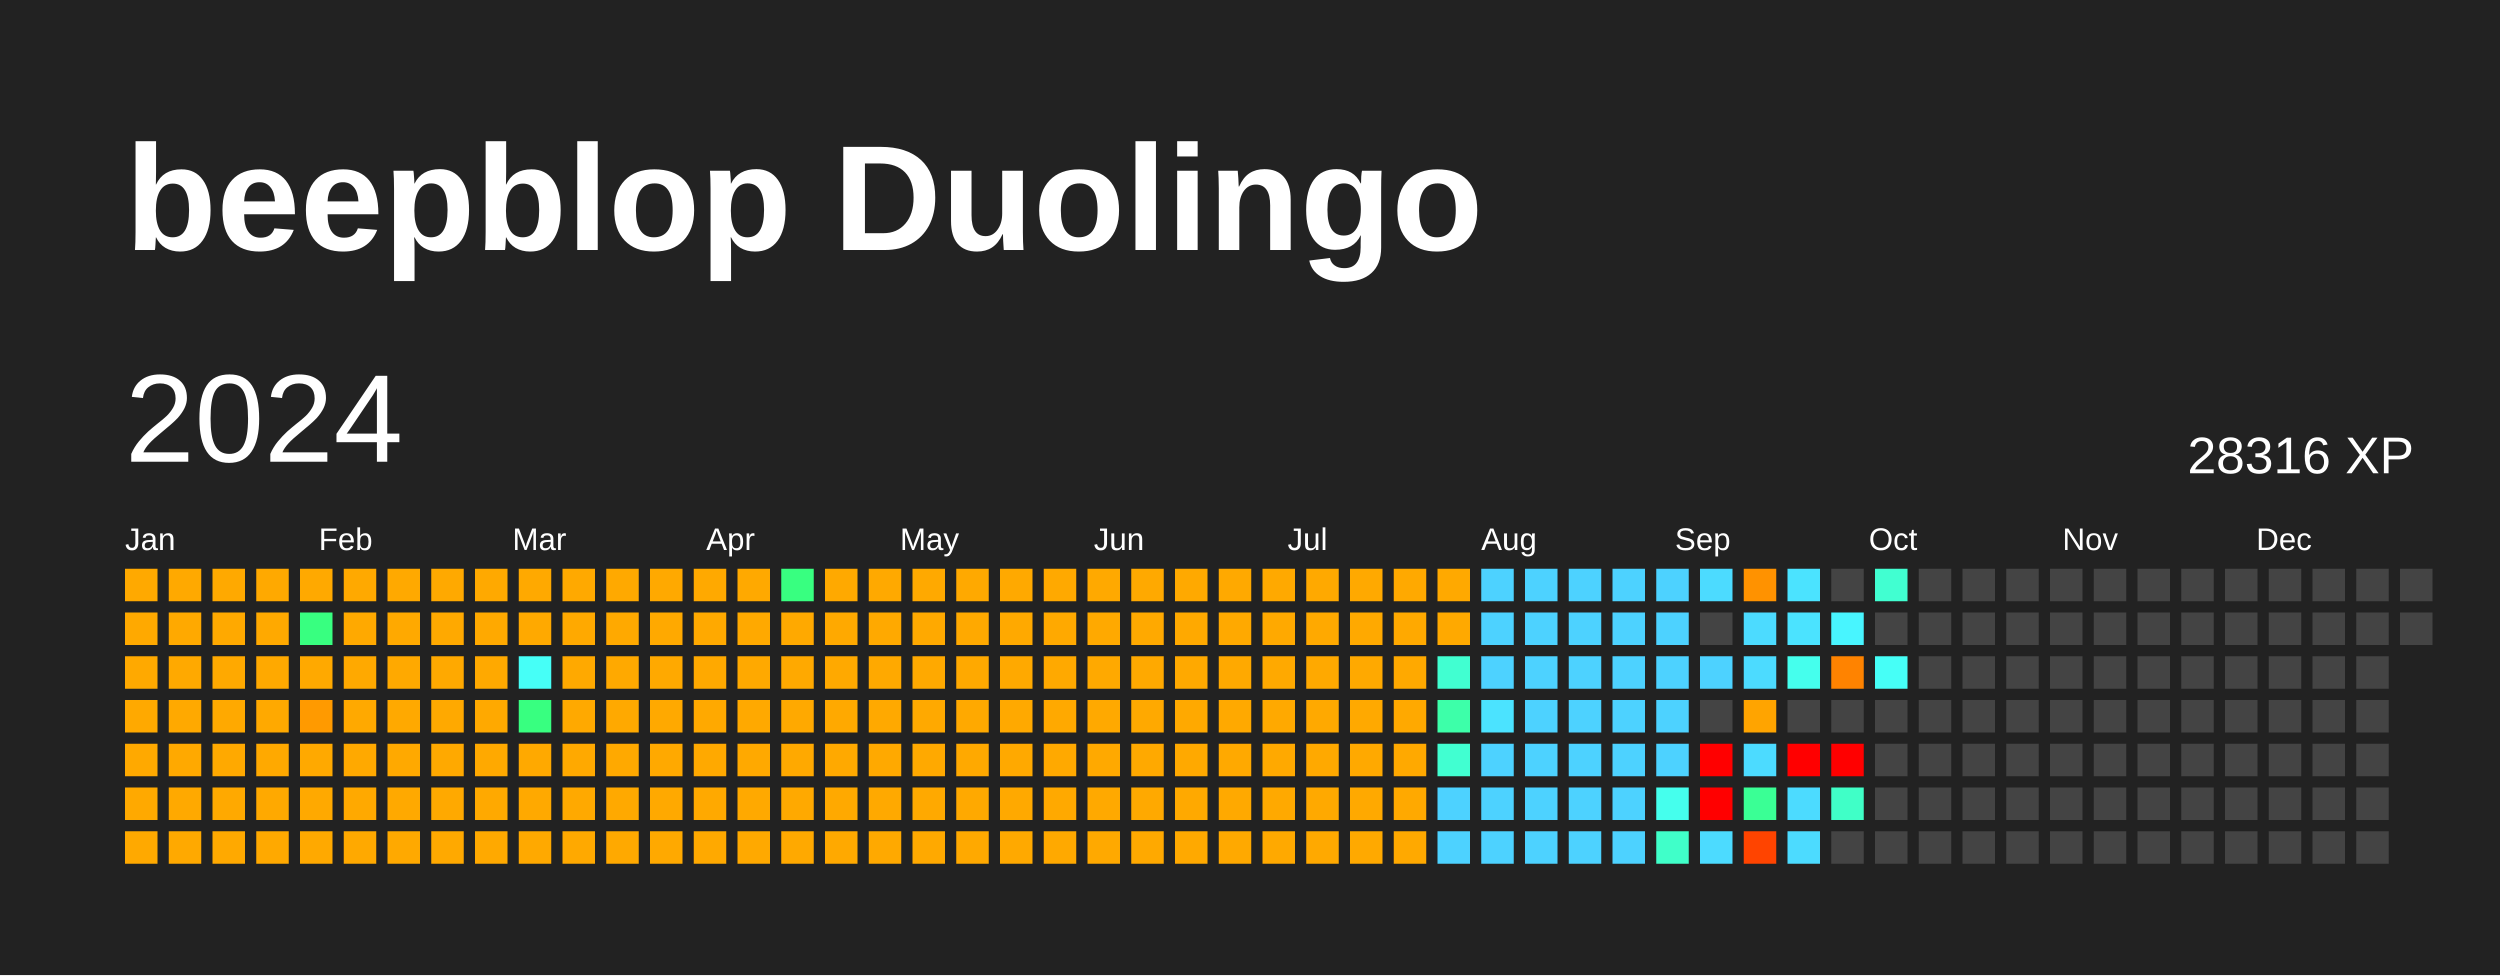
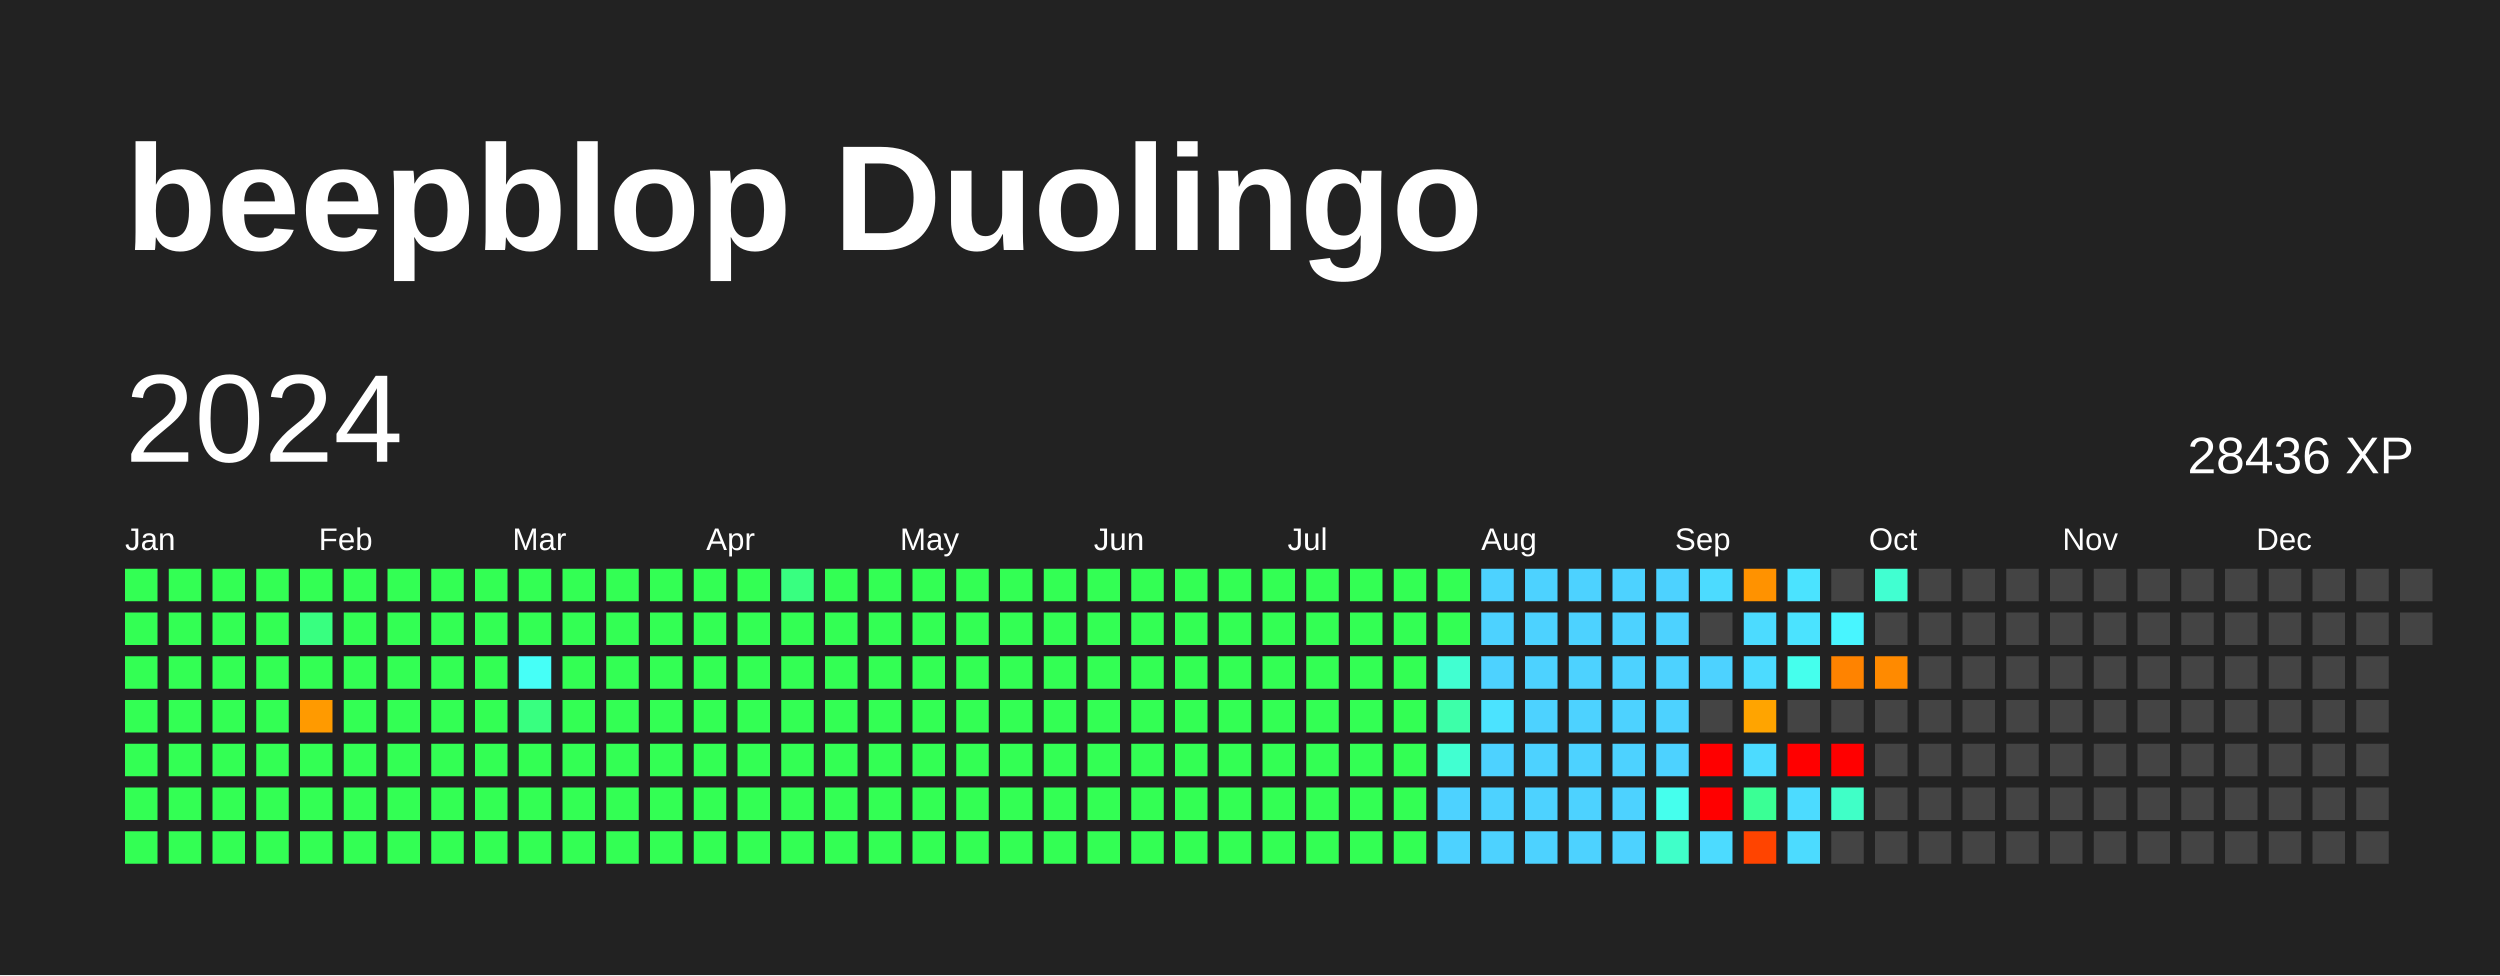
<svg xmlns="http://www.w3.org/2000/svg" baseProfile="full" height="78mm" version="1.1" viewBox="0,0,200,78" width="200mm">
  <defs />
  <rect fill="#222222" height="78" width="200" x="0" y="0" />
  <text fill="#FFFFFF" style="font-size:12px; font-family:Arial; font-weight:bold;" x="10" y="20">beepblop Duolingo</text>
  <text dominant-baseline="hanging" fill="#FFFFFF" style="font-size:10.0px; font-family:Arial;" x="10" y="30">2024</text>
-   <text dominant-baseline="hanging" fill="#FFFFFF" style="font-size:4.125px; font-family:Arial;" x="175" y="35">28316 XP</text>
+   <text dominant-baseline="hanging" fill="#FFFFFF" style="font-size:4.125px; font-family:Arial;" x="175" y="35">28436 XP</text>
  <text fill="#FFFFFF" style="font-size:2.5px; font-family:Arial" x="10.0" y="44">Jan</text>
  <text fill="#FFFFFF" style="font-size:2.5px; font-family:Arial" x="25.5" y="44">Feb</text>
  <text fill="#FFFFFF" style="font-size:2.5px; font-family:Arial" x="41.0" y="44">Mar</text>
  <text fill="#FFFFFF" style="font-size:2.5px; font-family:Arial" x="56.5" y="44">Apr</text>
  <text fill="#FFFFFF" style="font-size:2.5px; font-family:Arial" x="72.0" y="44">May</text>
  <text fill="#FFFFFF" style="font-size:2.5px; font-family:Arial" x="87.5" y="44">Jun</text>
  <text fill="#FFFFFF" style="font-size:2.5px; font-family:Arial" x="103.0" y="44">Jul</text>
  <text fill="#FFFFFF" style="font-size:2.5px; font-family:Arial" x="118.5" y="44">Aug</text>
  <text fill="#FFFFFF" style="font-size:2.5px; font-family:Arial" x="134.0" y="44">Sep</text>
  <text fill="#FFFFFF" style="font-size:2.5px; font-family:Arial" x="149.5" y="44">Oct</text>
  <text fill="#FFFFFF" style="font-size:2.5px; font-family:Arial" x="165.0" y="44">Nov</text>
  <text fill="#FFFFFF" style="font-size:2.5px; font-family:Arial" x="180.5" y="44">Dec</text>
-   <rect fill="#ffa900" height="2.6" width="2.6" x="10.0" y="45.5" />
-   <rect fill="#ffa900" height="2.6" width="2.6" x="10.0" y="49.0" />
-   <rect fill="#ffa900" height="2.6" width="2.6" x="10.0" y="52.5" />
-   <rect fill="#ffa900" height="2.6" width="2.6" x="10.0" y="56.0" />
-   <rect fill="#ffa900" height="2.6" width="2.6" x="10.0" y="59.5" />
-   <rect fill="#ffa900" height="2.6" width="2.6" x="10.0" y="63.0" />
-   <rect fill="#ffa900" height="2.6" width="2.6" x="10.0" y="66.5" />
-   <rect fill="#ffa900" height="2.6" width="2.6" x="13.5" y="45.5" />
-   <rect fill="#ffa900" height="2.6" width="2.6" x="13.5" y="49.0" />
-   <rect fill="#ffa900" height="2.6" width="2.6" x="13.5" y="52.5" />
-   <rect fill="#ffa900" height="2.6" width="2.6" x="13.5" y="56.0" />
-   <rect fill="#ffa900" height="2.6" width="2.6" x="13.5" y="59.5" />
-   <rect fill="#ffa900" height="2.6" width="2.6" x="13.5" y="63.0" />
-   <rect fill="#ffa900" height="2.6" width="2.6" x="13.5" y="66.5" />
-   <rect fill="#ffa900" height="2.6" width="2.6" x="17.0" y="45.5" />
-   <rect fill="#ffa900" height="2.6" width="2.6" x="17.0" y="49.0" />
-   <rect fill="#ffa900" height="2.6" width="2.6" x="17.0" y="52.5" />
-   <rect fill="#ffa900" height="2.6" width="2.6" x="17.0" y="56.0" />
-   <rect fill="#ffa900" height="2.6" width="2.6" x="17.0" y="59.5" />
-   <rect fill="#ffa900" height="2.6" width="2.6" x="17.0" y="63.0" />
-   <rect fill="#ffa900" height="2.6" width="2.6" x="17.0" y="66.5" />
-   <rect fill="#ffa900" height="2.6" width="2.6" x="20.5" y="45.5" />
-   <rect fill="#ffa900" height="2.6" width="2.6" x="20.5" y="49.0" />
-   <rect fill="#ffa900" height="2.6" width="2.6" x="20.5" y="52.5" />
-   <rect fill="#ffa900" height="2.6" width="2.6" x="20.5" y="56.0" />
-   <rect fill="#ffa900" height="2.6" width="2.6" x="20.5" y="59.5" />
-   <rect fill="#ffa900" height="2.6" width="2.6" x="20.5" y="63.0" />
-   <rect fill="#ffa900" height="2.6" width="2.6" x="20.5" y="66.5" />
-   <rect fill="#ffa900" height="2.6" width="2.6" x="24.0" y="45.5" />
+   <rect fill="#33ff54" height="2.6" width="2.6" x="10.0" y="45.5" />
+   <rect fill="#33ff54" height="2.6" width="2.6" x="10.0" y="49.0" />
+   <rect fill="#33ff54" height="2.6" width="2.6" x="10.0" y="52.5" />
+   <rect fill="#33ff54" height="2.6" width="2.6" x="10.0" y="56.0" />
+   <rect fill="#33ff54" height="2.6" width="2.6" x="10.0" y="59.5" />
+   <rect fill="#33ff54" height="2.6" width="2.6" x="10.0" y="63.0" />
+   <rect fill="#33ff54" height="2.6" width="2.6" x="10.0" y="66.5" />
+   <rect fill="#33ff54" height="2.6" width="2.6" x="13.5" y="45.5" />
+   <rect fill="#33ff54" height="2.6" width="2.6" x="13.5" y="49.0" />
+   <rect fill="#33ff54" height="2.6" width="2.6" x="13.5" y="52.5" />
+   <rect fill="#33ff54" height="2.6" width="2.6" x="13.5" y="56.0" />
+   <rect fill="#33ff54" height="2.6" width="2.6" x="13.5" y="59.5" />
+   <rect fill="#33ff54" height="2.6" width="2.6" x="13.5" y="63.0" />
+   <rect fill="#33ff54" height="2.6" width="2.6" x="13.5" y="66.5" />
+   <rect fill="#33ff54" height="2.6" width="2.6" x="17.0" y="45.5" />
+   <rect fill="#33ff54" height="2.6" width="2.6" x="17.0" y="49.0" />
+   <rect fill="#33ff54" height="2.6" width="2.6" x="17.0" y="52.5" />
+   <rect fill="#33ff54" height="2.6" width="2.6" x="17.0" y="56.0" />
+   <rect fill="#33ff54" height="2.6" width="2.6" x="17.0" y="59.5" />
+   <rect fill="#33ff54" height="2.6" width="2.6" x="17.0" y="63.0" />
+   <rect fill="#33ff54" height="2.6" width="2.6" x="17.0" y="66.5" />
+   <rect fill="#33ff54" height="2.6" width="2.6" x="20.5" y="45.5" />
+   <rect fill="#33ff54" height="2.6" width="2.6" x="20.5" y="49.0" />
+   <rect fill="#33ff54" height="2.6" width="2.6" x="20.5" y="52.5" />
+   <rect fill="#33ff54" height="2.6" width="2.6" x="20.5" y="56.0" />
+   <rect fill="#33ff54" height="2.6" width="2.6" x="20.5" y="59.5" />
+   <rect fill="#33ff54" height="2.6" width="2.6" x="20.5" y="63.0" />
+   <rect fill="#33ff54" height="2.6" width="2.6" x="20.5" y="66.5" />
+   <rect fill="#33ff54" height="2.6" width="2.6" x="24.0" y="45.5" />
  <rect fill="#38ff80" height="2.6" width="2.6" x="24.0" y="49.0" />
-   <rect fill="#ffa900" height="2.6" width="2.6" x="24.0" y="52.5" />
+   <rect fill="#33ff54" height="2.6" width="2.6" x="24.0" y="52.5" />
  <rect fill="#ff9a00" height="2.6" width="2.6" x="24.0" y="56.0" />
-   <rect fill="#ffa900" height="2.6" width="2.6" x="24.0" y="59.5" />
-   <rect fill="#ffa900" height="2.6" width="2.6" x="24.0" y="63.0" />
-   <rect fill="#ffa900" height="2.6" width="2.6" x="24.0" y="66.5" />
-   <rect fill="#ffa900" height="2.6" width="2.6" x="27.5" y="45.5" />
-   <rect fill="#ffa900" height="2.6" width="2.6" x="27.5" y="49.0" />
-   <rect fill="#ffa900" height="2.6" width="2.6" x="27.5" y="52.5" />
-   <rect fill="#ffa900" height="2.6" width="2.6" x="27.5" y="56.0" />
-   <rect fill="#ffa900" height="2.6" width="2.6" x="27.5" y="59.5" />
-   <rect fill="#ffa900" height="2.6" width="2.6" x="27.5" y="63.0" />
-   <rect fill="#ffa900" height="2.6" width="2.6" x="27.5" y="66.5" />
-   <rect fill="#ffa900" height="2.6" width="2.6" x="31.0" y="45.5" />
-   <rect fill="#ffa900" height="2.6" width="2.6" x="31.0" y="49.0" />
-   <rect fill="#ffa900" height="2.6" width="2.6" x="31.0" y="52.5" />
-   <rect fill="#ffa900" height="2.6" width="2.6" x="31.0" y="56.0" />
-   <rect fill="#ffa900" height="2.6" width="2.6" x="31.0" y="59.5" />
-   <rect fill="#ffa900" height="2.6" width="2.6" x="31.0" y="63.0" />
-   <rect fill="#ffa900" height="2.6" width="2.6" x="31.0" y="66.5" />
-   <rect fill="#ffa900" height="2.6" width="2.6" x="34.5" y="45.5" />
-   <rect fill="#ffa900" height="2.6" width="2.6" x="34.5" y="49.0" />
-   <rect fill="#ffa900" height="2.6" width="2.6" x="34.5" y="52.5" />
-   <rect fill="#ffa900" height="2.6" width="2.6" x="34.5" y="56.0" />
-   <rect fill="#ffa900" height="2.6" width="2.6" x="34.5" y="59.5" />
-   <rect fill="#ffa900" height="2.6" width="2.6" x="34.5" y="63.0" />
-   <rect fill="#ffa900" height="2.6" width="2.6" x="34.5" y="66.5" />
-   <rect fill="#ffa900" height="2.6" width="2.6" x="38.0" y="45.5" />
-   <rect fill="#ffa900" height="2.6" width="2.6" x="38.0" y="49.0" />
-   <rect fill="#ffa900" height="2.6" width="2.6" x="38.0" y="52.5" />
-   <rect fill="#ffa900" height="2.6" width="2.6" x="38.0" y="56.0" />
-   <rect fill="#ffa900" height="2.6" width="2.6" x="38.0" y="59.5" />
-   <rect fill="#ffa900" height="2.6" width="2.6" x="38.0" y="63.0" />
-   <rect fill="#ffa900" height="2.6" width="2.6" x="38.0" y="66.5" />
-   <rect fill="#ffa900" height="2.6" width="2.6" x="41.5" y="45.5" />
-   <rect fill="#ffa900" height="2.6" width="2.6" x="41.5" y="49.0" />
+   <rect fill="#33ff54" height="2.6" width="2.6" x="24.0" y="59.5" />
+   <rect fill="#33ff54" height="2.6" width="2.6" x="24.0" y="63.0" />
+   <rect fill="#33ff54" height="2.6" width="2.6" x="24.0" y="66.5" />
+   <rect fill="#33ff54" height="2.6" width="2.6" x="27.5" y="45.5" />
+   <rect fill="#33ff54" height="2.6" width="2.6" x="27.5" y="49.0" />
+   <rect fill="#33ff54" height="2.6" width="2.6" x="27.5" y="52.5" />
+   <rect fill="#33ff54" height="2.6" width="2.6" x="27.5" y="56.0" />
+   <rect fill="#33ff54" height="2.6" width="2.6" x="27.5" y="59.5" />
+   <rect fill="#33ff54" height="2.6" width="2.6" x="27.5" y="63.0" />
+   <rect fill="#33ff54" height="2.6" width="2.6" x="27.5" y="66.5" />
+   <rect fill="#33ff54" height="2.6" width="2.6" x="31.0" y="45.5" />
+   <rect fill="#33ff54" height="2.6" width="2.6" x="31.0" y="49.0" />
+   <rect fill="#33ff54" height="2.6" width="2.6" x="31.0" y="52.5" />
+   <rect fill="#33ff54" height="2.6" width="2.6" x="31.0" y="56.0" />
+   <rect fill="#33ff54" height="2.6" width="2.6" x="31.0" y="59.5" />
+   <rect fill="#33ff54" height="2.6" width="2.6" x="31.0" y="63.0" />
+   <rect fill="#33ff54" height="2.6" width="2.6" x="31.0" y="66.5" />
+   <rect fill="#33ff54" height="2.6" width="2.6" x="34.5" y="45.5" />
+   <rect fill="#33ff54" height="2.6" width="2.6" x="34.5" y="49.0" />
+   <rect fill="#33ff54" height="2.6" width="2.6" x="34.5" y="52.5" />
+   <rect fill="#33ff54" height="2.6" width="2.6" x="34.5" y="56.0" />
+   <rect fill="#33ff54" height="2.6" width="2.6" x="34.5" y="59.5" />
+   <rect fill="#33ff54" height="2.6" width="2.6" x="34.5" y="63.0" />
+   <rect fill="#33ff54" height="2.6" width="2.6" x="34.5" y="66.5" />
+   <rect fill="#33ff54" height="2.6" width="2.6" x="38.0" y="45.5" />
+   <rect fill="#33ff54" height="2.6" width="2.6" x="38.0" y="49.0" />
+   <rect fill="#33ff54" height="2.6" width="2.6" x="38.0" y="52.5" />
+   <rect fill="#33ff54" height="2.6" width="2.6" x="38.0" y="56.0" />
+   <rect fill="#33ff54" height="2.6" width="2.6" x="38.0" y="59.5" />
+   <rect fill="#33ff54" height="2.6" width="2.6" x="38.0" y="63.0" />
+   <rect fill="#33ff54" height="2.6" width="2.6" x="38.0" y="66.5" />
+   <rect fill="#33ff54" height="2.6" width="2.6" x="41.5" y="45.5" />
+   <rect fill="#33ff54" height="2.6" width="2.6" x="41.5" y="49.0" />
  <rect fill="#46fff7" height="2.6" width="2.6" x="41.5" y="52.5" />
  <rect fill="#38ff80" height="2.6" width="2.6" x="41.5" y="56.0" />
-   <rect fill="#ffa900" height="2.6" width="2.6" x="41.5" y="59.5" />
-   <rect fill="#ffa900" height="2.6" width="2.6" x="41.5" y="63.0" />
-   <rect fill="#ffa900" height="2.6" width="2.6" x="41.5" y="66.5" />
-   <rect fill="#ffa900" height="2.6" width="2.6" x="45.0" y="45.5" />
-   <rect fill="#ffa900" height="2.6" width="2.6" x="45.0" y="49.0" />
-   <rect fill="#ffa900" height="2.6" width="2.6" x="45.0" y="52.5" />
-   <rect fill="#ffa900" height="2.6" width="2.6" x="45.0" y="56.0" />
-   <rect fill="#ffa900" height="2.6" width="2.6" x="45.0" y="59.5" />
-   <rect fill="#ffa900" height="2.6" width="2.6" x="45.0" y="63.0" />
-   <rect fill="#ffa900" height="2.6" width="2.6" x="45.0" y="66.5" />
-   <rect fill="#ffa900" height="2.6" width="2.6" x="48.5" y="45.5" />
-   <rect fill="#ffa900" height="2.6" width="2.6" x="48.5" y="49.0" />
-   <rect fill="#ffa900" height="2.6" width="2.6" x="48.5" y="52.5" />
-   <rect fill="#ffa900" height="2.6" width="2.6" x="48.5" y="56.0" />
-   <rect fill="#ffa900" height="2.6" width="2.6" x="48.5" y="59.5" />
-   <rect fill="#ffa900" height="2.6" width="2.6" x="48.5" y="63.0" />
-   <rect fill="#ffa900" height="2.6" width="2.6" x="48.5" y="66.5" />
-   <rect fill="#ffa900" height="2.6" width="2.6" x="52.0" y="45.5" />
-   <rect fill="#ffa900" height="2.6" width="2.6" x="52.0" y="49.0" />
-   <rect fill="#ffa900" height="2.6" width="2.6" x="52.0" y="52.5" />
-   <rect fill="#ffa900" height="2.6" width="2.6" x="52.0" y="56.0" />
-   <rect fill="#ffa900" height="2.6" width="2.6" x="52.0" y="59.5" />
-   <rect fill="#ffa900" height="2.6" width="2.6" x="52.0" y="63.0" />
-   <rect fill="#ffa900" height="2.6" width="2.6" x="52.0" y="66.5" />
-   <rect fill="#ffa900" height="2.6" width="2.6" x="55.5" y="45.5" />
-   <rect fill="#ffa900" height="2.6" width="2.6" x="55.5" y="49.0" />
-   <rect fill="#ffa900" height="2.6" width="2.6" x="55.5" y="52.5" />
-   <rect fill="#ffa900" height="2.6" width="2.6" x="55.5" y="56.0" />
-   <rect fill="#ffa900" height="2.6" width="2.6" x="55.5" y="59.5" />
-   <rect fill="#ffa900" height="2.6" width="2.6" x="55.5" y="63.0" />
-   <rect fill="#ffa900" height="2.6" width="2.6" x="55.5" y="66.5" />
-   <rect fill="#ffa900" height="2.6" width="2.6" x="59.0" y="45.5" />
-   <rect fill="#ffa900" height="2.6" width="2.6" x="59.0" y="49.0" />
-   <rect fill="#ffa900" height="2.6" width="2.6" x="59.0" y="52.5" />
-   <rect fill="#ffa900" height="2.6" width="2.6" x="59.0" y="56.0" />
-   <rect fill="#ffa900" height="2.6" width="2.6" x="59.0" y="59.5" />
-   <rect fill="#ffa900" height="2.6" width="2.6" x="59.0" y="63.0" />
-   <rect fill="#ffa900" height="2.6" width="2.6" x="59.0" y="66.5" />
+   <rect fill="#33ff54" height="2.6" width="2.6" x="41.5" y="59.5" />
+   <rect fill="#33ff54" height="2.6" width="2.6" x="41.5" y="63.0" />
+   <rect fill="#33ff54" height="2.6" width="2.6" x="41.5" y="66.5" />
+   <rect fill="#33ff54" height="2.6" width="2.6" x="45.0" y="45.5" />
+   <rect fill="#33ff54" height="2.6" width="2.6" x="45.0" y="49.0" />
+   <rect fill="#33ff54" height="2.6" width="2.6" x="45.0" y="52.5" />
+   <rect fill="#33ff54" height="2.6" width="2.6" x="45.0" y="56.0" />
+   <rect fill="#33ff54" height="2.6" width="2.6" x="45.0" y="59.5" />
+   <rect fill="#33ff54" height="2.6" width="2.6" x="45.0" y="63.0" />
+   <rect fill="#33ff54" height="2.6" width="2.6" x="45.0" y="66.5" />
+   <rect fill="#33ff54" height="2.6" width="2.6" x="48.5" y="45.5" />
+   <rect fill="#33ff54" height="2.6" width="2.6" x="48.5" y="49.0" />
+   <rect fill="#33ff54" height="2.6" width="2.6" x="48.5" y="52.5" />
+   <rect fill="#33ff54" height="2.6" width="2.6" x="48.5" y="56.0" />
+   <rect fill="#33ff54" height="2.6" width="2.6" x="48.5" y="59.5" />
+   <rect fill="#33ff54" height="2.6" width="2.6" x="48.5" y="63.0" />
+   <rect fill="#33ff54" height="2.6" width="2.6" x="48.5" y="66.5" />
+   <rect fill="#33ff54" height="2.6" width="2.6" x="52.0" y="45.5" />
+   <rect fill="#33ff54" height="2.6" width="2.6" x="52.0" y="49.0" />
+   <rect fill="#33ff54" height="2.6" width="2.6" x="52.0" y="52.5" />
+   <rect fill="#33ff54" height="2.6" width="2.6" x="52.0" y="56.0" />
+   <rect fill="#33ff54" height="2.6" width="2.6" x="52.0" y="59.5" />
+   <rect fill="#33ff54" height="2.6" width="2.6" x="52.0" y="63.0" />
+   <rect fill="#33ff54" height="2.6" width="2.6" x="52.0" y="66.5" />
+   <rect fill="#33ff54" height="2.6" width="2.6" x="55.5" y="45.5" />
+   <rect fill="#33ff54" height="2.6" width="2.6" x="55.5" y="49.0" />
+   <rect fill="#33ff54" height="2.6" width="2.6" x="55.5" y="52.5" />
+   <rect fill="#33ff54" height="2.6" width="2.6" x="55.5" y="56.0" />
+   <rect fill="#33ff54" height="2.6" width="2.6" x="55.5" y="59.5" />
+   <rect fill="#33ff54" height="2.6" width="2.6" x="55.5" y="63.0" />
+   <rect fill="#33ff54" height="2.6" width="2.6" x="55.5" y="66.5" />
+   <rect fill="#33ff54" height="2.6" width="2.6" x="59.0" y="45.5" />
+   <rect fill="#33ff54" height="2.6" width="2.6" x="59.0" y="49.0" />
+   <rect fill="#33ff54" height="2.6" width="2.6" x="59.0" y="52.5" />
+   <rect fill="#33ff54" height="2.6" width="2.6" x="59.0" y="56.0" />
+   <rect fill="#33ff54" height="2.6" width="2.6" x="59.0" y="59.5" />
+   <rect fill="#33ff54" height="2.6" width="2.6" x="59.0" y="63.0" />
+   <rect fill="#33ff54" height="2.6" width="2.6" x="59.0" y="66.5" />
  <rect fill="#38ff80" height="2.6" width="2.6" x="62.5" y="45.5" />
-   <rect fill="#ffa900" height="2.6" width="2.6" x="62.5" y="49.0" />
-   <rect fill="#ffa900" height="2.6" width="2.6" x="62.5" y="52.5" />
-   <rect fill="#ffa900" height="2.6" width="2.6" x="62.5" y="56.0" />
-   <rect fill="#ffa900" height="2.6" width="2.6" x="62.5" y="59.5" />
-   <rect fill="#ffa900" height="2.6" width="2.6" x="62.5" y="63.0" />
-   <rect fill="#ffa900" height="2.6" width="2.6" x="62.5" y="66.5" />
-   <rect fill="#ffa900" height="2.6" width="2.6" x="66.0" y="45.5" />
-   <rect fill="#ffa900" height="2.6" width="2.6" x="66.0" y="49.0" />
-   <rect fill="#ffa900" height="2.6" width="2.6" x="66.0" y="52.5" />
-   <rect fill="#ffa900" height="2.6" width="2.6" x="66.0" y="56.0" />
-   <rect fill="#ffa900" height="2.6" width="2.6" x="66.0" y="59.5" />
-   <rect fill="#ffa900" height="2.6" width="2.6" x="66.0" y="63.0" />
-   <rect fill="#ffa900" height="2.6" width="2.6" x="66.0" y="66.5" />
-   <rect fill="#ffa900" height="2.6" width="2.6" x="69.5" y="45.5" />
-   <rect fill="#ffa900" height="2.6" width="2.6" x="69.5" y="49.0" />
-   <rect fill="#ffa900" height="2.6" width="2.6" x="69.5" y="52.5" />
-   <rect fill="#ffa900" height="2.6" width="2.6" x="69.5" y="56.0" />
-   <rect fill="#ffa900" height="2.6" width="2.6" x="69.5" y="59.5" />
-   <rect fill="#ffa900" height="2.6" width="2.6" x="69.5" y="63.0" />
-   <rect fill="#ffa900" height="2.6" width="2.6" x="69.5" y="66.5" />
-   <rect fill="#ffa900" height="2.6" width="2.6" x="73.0" y="45.5" />
-   <rect fill="#ffa900" height="2.6" width="2.6" x="73.0" y="49.0" />
-   <rect fill="#ffa900" height="2.6" width="2.6" x="73.0" y="52.5" />
-   <rect fill="#ffa900" height="2.6" width="2.6" x="73.0" y="56.0" />
-   <rect fill="#ffa900" height="2.6" width="2.6" x="73.0" y="59.5" />
-   <rect fill="#ffa900" height="2.6" width="2.6" x="73.0" y="63.0" />
-   <rect fill="#ffa900" height="2.6" width="2.6" x="73.0" y="66.5" />
-   <rect fill="#ffa900" height="2.6" width="2.6" x="76.5" y="45.5" />
-   <rect fill="#ffa900" height="2.6" width="2.6" x="76.5" y="49.0" />
-   <rect fill="#ffa900" height="2.6" width="2.6" x="76.5" y="52.5" />
-   <rect fill="#ffa900" height="2.6" width="2.6" x="76.5" y="56.0" />
-   <rect fill="#ffa900" height="2.6" width="2.6" x="76.5" y="59.5" />
-   <rect fill="#ffa900" height="2.6" width="2.6" x="76.5" y="63.0" />
-   <rect fill="#ffa900" height="2.6" width="2.6" x="76.5" y="66.5" />
-   <rect fill="#ffa900" height="2.6" width="2.6" x="80.0" y="45.5" />
-   <rect fill="#ffa900" height="2.6" width="2.6" x="80.0" y="49.0" />
-   <rect fill="#ffa900" height="2.6" width="2.6" x="80.0" y="52.5" />
-   <rect fill="#ffa900" height="2.6" width="2.6" x="80.0" y="56.0" />
-   <rect fill="#ffa900" height="2.6" width="2.6" x="80.0" y="59.5" />
-   <rect fill="#ffa900" height="2.6" width="2.6" x="80.0" y="63.0" />
-   <rect fill="#ffa900" height="2.6" width="2.6" x="80.0" y="66.5" />
-   <rect fill="#ffa900" height="2.6" width="2.6" x="83.5" y="45.5" />
-   <rect fill="#ffa900" height="2.6" width="2.6" x="83.5" y="49.0" />
-   <rect fill="#ffa900" height="2.6" width="2.6" x="83.5" y="52.5" />
-   <rect fill="#ffa900" height="2.6" width="2.6" x="83.5" y="56.0" />
-   <rect fill="#ffa900" height="2.6" width="2.6" x="83.5" y="59.5" />
-   <rect fill="#ffa900" height="2.6" width="2.6" x="83.5" y="63.0" />
-   <rect fill="#ffa900" height="2.6" width="2.6" x="83.5" y="66.5" />
-   <rect fill="#ffa900" height="2.6" width="2.6" x="87.0" y="45.5" />
-   <rect fill="#ffa900" height="2.6" width="2.6" x="87.0" y="49.0" />
-   <rect fill="#ffa900" height="2.6" width="2.6" x="87.0" y="52.5" />
-   <rect fill="#ffa900" height="2.6" width="2.6" x="87.0" y="56.0" />
-   <rect fill="#ffa900" height="2.6" width="2.6" x="87.0" y="59.5" />
-   <rect fill="#ffa900" height="2.6" width="2.6" x="87.0" y="63.0" />
-   <rect fill="#ffa900" height="2.6" width="2.6" x="87.0" y="66.5" />
-   <rect fill="#ffa900" height="2.6" width="2.6" x="90.5" y="45.5" />
-   <rect fill="#ffa900" height="2.6" width="2.6" x="90.5" y="49.0" />
-   <rect fill="#ffa900" height="2.6" width="2.6" x="90.5" y="52.5" />
-   <rect fill="#ffa900" height="2.6" width="2.6" x="90.5" y="56.0" />
-   <rect fill="#ffa900" height="2.6" width="2.6" x="90.5" y="59.5" />
-   <rect fill="#ffa900" height="2.6" width="2.6" x="90.5" y="63.0" />
-   <rect fill="#ffa900" height="2.6" width="2.6" x="90.5" y="66.5" />
-   <rect fill="#ffa900" height="2.6" width="2.6" x="94.0" y="45.5" />
-   <rect fill="#ffa900" height="2.6" width="2.6" x="94.0" y="49.0" />
-   <rect fill="#ffa900" height="2.6" width="2.6" x="94.0" y="52.5" />
-   <rect fill="#ffa900" height="2.6" width="2.6" x="94.0" y="56.0" />
-   <rect fill="#ffa900" height="2.6" width="2.6" x="94.0" y="59.5" />
-   <rect fill="#ffa900" height="2.6" width="2.6" x="94.0" y="63.0" />
-   <rect fill="#ffa900" height="2.6" width="2.6" x="94.0" y="66.5" />
-   <rect fill="#ffa900" height="2.6" width="2.6" x="97.5" y="45.5" />
-   <rect fill="#ffa900" height="2.6" width="2.6" x="97.5" y="49.0" />
-   <rect fill="#ffa900" height="2.6" width="2.6" x="97.5" y="52.5" />
-   <rect fill="#ffa900" height="2.6" width="2.6" x="97.5" y="56.0" />
-   <rect fill="#ffa900" height="2.6" width="2.6" x="97.5" y="59.5" />
-   <rect fill="#ffa900" height="2.6" width="2.6" x="97.5" y="63.0" />
-   <rect fill="#ffa900" height="2.6" width="2.6" x="97.5" y="66.5" />
-   <rect fill="#ffa900" height="2.6" width="2.6" x="101.0" y="45.5" />
-   <rect fill="#ffa900" height="2.6" width="2.6" x="101.0" y="49.0" />
-   <rect fill="#ffa900" height="2.6" width="2.6" x="101.0" y="52.5" />
-   <rect fill="#ffa900" height="2.6" width="2.6" x="101.0" y="56.0" />
-   <rect fill="#ffa900" height="2.6" width="2.6" x="101.0" y="59.5" />
-   <rect fill="#ffa900" height="2.6" width="2.6" x="101.0" y="63.0" />
-   <rect fill="#ffa900" height="2.6" width="2.6" x="101.0" y="66.5" />
-   <rect fill="#ffa900" height="2.6" width="2.6" x="104.5" y="45.5" />
-   <rect fill="#ffa900" height="2.6" width="2.6" x="104.5" y="49.0" />
-   <rect fill="#ffa900" height="2.6" width="2.6" x="104.5" y="52.5" />
-   <rect fill="#ffa900" height="2.6" width="2.6" x="104.5" y="56.0" />
-   <rect fill="#ffa900" height="2.6" width="2.6" x="104.5" y="59.5" />
-   <rect fill="#ffa900" height="2.6" width="2.6" x="104.5" y="63.0" />
-   <rect fill="#ffa900" height="2.6" width="2.6" x="104.5" y="66.5" />
-   <rect fill="#ffa900" height="2.6" width="2.6" x="108.0" y="45.5" />
-   <rect fill="#ffa900" height="2.6" width="2.6" x="108.0" y="49.0" />
-   <rect fill="#ffa900" height="2.6" width="2.6" x="108.0" y="52.5" />
-   <rect fill="#ffa900" height="2.6" width="2.6" x="108.0" y="56.0" />
-   <rect fill="#ffa900" height="2.6" width="2.6" x="108.0" y="59.5" />
-   <rect fill="#ffa900" height="2.6" width="2.6" x="108.0" y="63.0" />
-   <rect fill="#ffa900" height="2.6" width="2.6" x="108.0" y="66.5" />
-   <rect fill="#ffa900" height="2.6" width="2.6" x="111.5" y="45.5" />
-   <rect fill="#ffa900" height="2.6" width="2.6" x="111.5" y="49.0" />
-   <rect fill="#ffa900" height="2.6" width="2.6" x="111.5" y="52.5" />
-   <rect fill="#ffa900" height="2.6" width="2.6" x="111.5" y="56.0" />
-   <rect fill="#ffa900" height="2.6" width="2.6" x="111.5" y="59.5" />
-   <rect fill="#ffa900" height="2.6" width="2.6" x="111.5" y="63.0" />
-   <rect fill="#ffa900" height="2.6" width="2.6" x="111.5" y="66.5" />
-   <rect fill="#ffa900" height="2.6" width="2.6" x="115.0" y="45.5" />
-   <rect fill="#ffa900" height="2.6" width="2.6" x="115.0" y="49.0" />
+   <rect fill="#33ff54" height="2.6" width="2.6" x="62.5" y="49.0" />
+   <rect fill="#33ff54" height="2.6" width="2.6" x="62.5" y="52.5" />
+   <rect fill="#33ff54" height="2.6" width="2.6" x="62.5" y="56.0" />
+   <rect fill="#33ff54" height="2.6" width="2.6" x="62.5" y="59.5" />
+   <rect fill="#33ff54" height="2.6" width="2.6" x="62.5" y="63.0" />
+   <rect fill="#33ff54" height="2.6" width="2.6" x="62.5" y="66.5" />
+   <rect fill="#33ff54" height="2.6" width="2.6" x="66.0" y="45.5" />
+   <rect fill="#33ff54" height="2.6" width="2.6" x="66.0" y="49.0" />
+   <rect fill="#33ff54" height="2.6" width="2.6" x="66.0" y="52.5" />
+   <rect fill="#33ff54" height="2.6" width="2.6" x="66.0" y="56.0" />
+   <rect fill="#33ff54" height="2.6" width="2.6" x="66.0" y="59.5" />
+   <rect fill="#33ff54" height="2.6" width="2.6" x="66.0" y="63.0" />
+   <rect fill="#33ff54" height="2.6" width="2.6" x="66.0" y="66.5" />
+   <rect fill="#33ff54" height="2.6" width="2.6" x="69.5" y="45.5" />
+   <rect fill="#33ff54" height="2.6" width="2.6" x="69.5" y="49.0" />
+   <rect fill="#33ff54" height="2.6" width="2.6" x="69.5" y="52.5" />
+   <rect fill="#33ff54" height="2.6" width="2.6" x="69.5" y="56.0" />
+   <rect fill="#33ff54" height="2.6" width="2.6" x="69.5" y="59.5" />
+   <rect fill="#33ff54" height="2.6" width="2.6" x="69.5" y="63.0" />
+   <rect fill="#33ff54" height="2.6" width="2.6" x="69.5" y="66.5" />
+   <rect fill="#33ff54" height="2.6" width="2.6" x="73.0" y="45.5" />
+   <rect fill="#33ff54" height="2.6" width="2.6" x="73.0" y="49.0" />
+   <rect fill="#33ff54" height="2.6" width="2.6" x="73.0" y="52.5" />
+   <rect fill="#33ff54" height="2.6" width="2.6" x="73.0" y="56.0" />
+   <rect fill="#33ff54" height="2.6" width="2.6" x="73.0" y="59.5" />
+   <rect fill="#33ff54" height="2.6" width="2.6" x="73.0" y="63.0" />
+   <rect fill="#33ff54" height="2.6" width="2.6" x="73.0" y="66.5" />
+   <rect fill="#33ff54" height="2.6" width="2.6" x="76.5" y="45.5" />
+   <rect fill="#33ff54" height="2.6" width="2.6" x="76.5" y="49.0" />
+   <rect fill="#33ff54" height="2.6" width="2.6" x="76.5" y="52.5" />
+   <rect fill="#33ff54" height="2.6" width="2.6" x="76.5" y="56.0" />
+   <rect fill="#33ff54" height="2.6" width="2.6" x="76.5" y="59.5" />
+   <rect fill="#33ff54" height="2.6" width="2.6" x="76.5" y="63.0" />
+   <rect fill="#33ff54" height="2.6" width="2.6" x="76.5" y="66.5" />
+   <rect fill="#33ff54" height="2.6" width="2.6" x="80.0" y="45.5" />
+   <rect fill="#33ff54" height="2.6" width="2.6" x="80.0" y="49.0" />
+   <rect fill="#33ff54" height="2.6" width="2.6" x="80.0" y="52.5" />
+   <rect fill="#33ff54" height="2.6" width="2.6" x="80.0" y="56.0" />
+   <rect fill="#33ff54" height="2.6" width="2.6" x="80.0" y="59.5" />
+   <rect fill="#33ff54" height="2.6" width="2.6" x="80.0" y="63.0" />
+   <rect fill="#33ff54" height="2.6" width="2.6" x="80.0" y="66.5" />
+   <rect fill="#33ff54" height="2.6" width="2.6" x="83.5" y="45.5" />
+   <rect fill="#33ff54" height="2.6" width="2.6" x="83.5" y="49.0" />
+   <rect fill="#33ff54" height="2.6" width="2.6" x="83.5" y="52.5" />
+   <rect fill="#33ff54" height="2.6" width="2.6" x="83.5" y="56.0" />
+   <rect fill="#33ff54" height="2.6" width="2.6" x="83.5" y="59.5" />
+   <rect fill="#33ff54" height="2.6" width="2.6" x="83.5" y="63.0" />
+   <rect fill="#33ff54" height="2.6" width="2.6" x="83.5" y="66.5" />
+   <rect fill="#33ff54" height="2.6" width="2.6" x="87.0" y="45.5" />
+   <rect fill="#33ff54" height="2.6" width="2.6" x="87.0" y="49.0" />
+   <rect fill="#33ff54" height="2.6" width="2.6" x="87.0" y="52.5" />
+   <rect fill="#33ff54" height="2.6" width="2.6" x="87.0" y="56.0" />
+   <rect fill="#33ff54" height="2.6" width="2.6" x="87.0" y="59.5" />
+   <rect fill="#33ff54" height="2.6" width="2.6" x="87.0" y="63.0" />
+   <rect fill="#33ff54" height="2.6" width="2.6" x="87.0" y="66.5" />
+   <rect fill="#33ff54" height="2.6" width="2.6" x="90.5" y="45.5" />
+   <rect fill="#33ff54" height="2.6" width="2.6" x="90.5" y="49.0" />
+   <rect fill="#33ff54" height="2.6" width="2.6" x="90.5" y="52.5" />
+   <rect fill="#33ff54" height="2.6" width="2.6" x="90.5" y="56.0" />
+   <rect fill="#33ff54" height="2.6" width="2.6" x="90.5" y="59.5" />
+   <rect fill="#33ff54" height="2.6" width="2.6" x="90.5" y="63.0" />
+   <rect fill="#33ff54" height="2.6" width="2.6" x="90.5" y="66.5" />
+   <rect fill="#33ff54" height="2.6" width="2.6" x="94.0" y="45.5" />
+   <rect fill="#33ff54" height="2.6" width="2.6" x="94.0" y="49.0" />
+   <rect fill="#33ff54" height="2.6" width="2.6" x="94.0" y="52.5" />
+   <rect fill="#33ff54" height="2.6" width="2.6" x="94.0" y="56.0" />
+   <rect fill="#33ff54" height="2.6" width="2.6" x="94.0" y="59.5" />
+   <rect fill="#33ff54" height="2.6" width="2.6" x="94.0" y="63.0" />
+   <rect fill="#33ff54" height="2.6" width="2.6" x="94.0" y="66.5" />
+   <rect fill="#33ff54" height="2.6" width="2.6" x="97.5" y="45.5" />
+   <rect fill="#33ff54" height="2.6" width="2.6" x="97.5" y="49.0" />
+   <rect fill="#33ff54" height="2.6" width="2.6" x="97.5" y="52.5" />
+   <rect fill="#33ff54" height="2.6" width="2.6" x="97.5" y="56.0" />
+   <rect fill="#33ff54" height="2.6" width="2.6" x="97.5" y="59.5" />
+   <rect fill="#33ff54" height="2.6" width="2.6" x="97.5" y="63.0" />
+   <rect fill="#33ff54" height="2.6" width="2.6" x="97.5" y="66.5" />
+   <rect fill="#33ff54" height="2.6" width="2.6" x="101.0" y="45.5" />
+   <rect fill="#33ff54" height="2.6" width="2.6" x="101.0" y="49.0" />
+   <rect fill="#33ff54" height="2.6" width="2.6" x="101.0" y="52.5" />
+   <rect fill="#33ff54" height="2.6" width="2.6" x="101.0" y="56.0" />
+   <rect fill="#33ff54" height="2.6" width="2.6" x="101.0" y="59.5" />
+   <rect fill="#33ff54" height="2.6" width="2.6" x="101.0" y="63.0" />
+   <rect fill="#33ff54" height="2.6" width="2.6" x="101.0" y="66.5" />
+   <rect fill="#33ff54" height="2.6" width="2.6" x="104.5" y="45.5" />
+   <rect fill="#33ff54" height="2.6" width="2.6" x="104.5" y="49.0" />
+   <rect fill="#33ff54" height="2.6" width="2.6" x="104.5" y="52.5" />
+   <rect fill="#33ff54" height="2.6" width="2.6" x="104.5" y="56.0" />
+   <rect fill="#33ff54" height="2.6" width="2.6" x="104.5" y="59.5" />
+   <rect fill="#33ff54" height="2.6" width="2.6" x="104.5" y="63.0" />
+   <rect fill="#33ff54" height="2.6" width="2.6" x="104.5" y="66.5" />
+   <rect fill="#33ff54" height="2.6" width="2.6" x="108.0" y="45.5" />
+   <rect fill="#33ff54" height="2.6" width="2.6" x="108.0" y="49.0" />
+   <rect fill="#33ff54" height="2.6" width="2.6" x="108.0" y="52.5" />
+   <rect fill="#33ff54" height="2.6" width="2.6" x="108.0" y="56.0" />
+   <rect fill="#33ff54" height="2.6" width="2.6" x="108.0" y="59.5" />
+   <rect fill="#33ff54" height="2.6" width="2.6" x="108.0" y="63.0" />
+   <rect fill="#33ff54" height="2.6" width="2.6" x="108.0" y="66.5" />
+   <rect fill="#33ff54" height="2.6" width="2.6" x="111.5" y="45.5" />
+   <rect fill="#33ff54" height="2.6" width="2.6" x="111.5" y="49.0" />
+   <rect fill="#33ff54" height="2.6" width="2.6" x="111.5" y="52.5" />
+   <rect fill="#33ff54" height="2.6" width="2.6" x="111.5" y="56.0" />
+   <rect fill="#33ff54" height="2.6" width="2.6" x="111.5" y="59.5" />
+   <rect fill="#33ff54" height="2.6" width="2.6" x="111.5" y="63.0" />
+   <rect fill="#33ff54" height="2.6" width="2.6" x="111.5" y="66.5" />
+   <rect fill="#33ff54" height="2.6" width="2.6" x="115.0" y="45.5" />
+   <rect fill="#33ff54" height="2.6" width="2.6" x="115.0" y="49.0" />
  <rect fill="#41ffd1" height="2.6" width="2.6" x="115.0" y="52.5" />
  <rect fill="#3dffa9" height="2.6" width="2.6" x="115.0" y="56.0" />
  <rect fill="#41ffd1" height="2.6" width="2.6" x="115.0" y="59.5" />
  <rect fill="#4dd2ff" height="2.6" width="2.6" x="115.0" y="63.0" />
  <rect fill="#4dd2ff" height="2.6" width="2.6" x="115.0" y="66.5" />
  <rect fill="#4dd2ff" height="2.6" width="2.6" x="118.5" y="45.5" />
  <rect fill="#4dd2ff" height="2.6" width="2.6" x="118.5" y="49.0" />
  <rect fill="#4dd2ff" height="2.6" width="2.6" x="118.5" y="52.5" />
  <rect fill="#4be3ff" height="2.6" width="2.6" x="118.5" y="56.0" />
  <rect fill="#4dd2ff" height="2.6" width="2.6" x="118.5" y="59.5" />
  <rect fill="#4dd2ff" height="2.6" width="2.6" x="118.5" y="63.0" />
  <rect fill="#4dd2ff" height="2.6" width="2.6" x="118.5" y="66.5" />
  <rect fill="#4dd2ff" height="2.6" width="2.6" x="122.0" y="45.5" />
  <rect fill="#4dd2ff" height="2.6" width="2.6" x="122.0" y="49.0" />
  <rect fill="#4dd2ff" height="2.6" width="2.6" x="122.0" y="52.5" />
  <rect fill="#4dd2ff" height="2.6" width="2.6" x="122.0" y="56.0" />
  <rect fill="#4dd2ff" height="2.6" width="2.6" x="122.0" y="59.5" />
  <rect fill="#4dd2ff" height="2.6" width="2.6" x="122.0" y="63.0" />
  <rect fill="#4dd2ff" height="2.6" width="2.6" x="122.0" y="66.5" />
  <rect fill="#4dd2ff" height="2.6" width="2.6" x="125.5" y="45.5" />
  <rect fill="#4dd2ff" height="2.6" width="2.6" x="125.5" y="49.0" />
  <rect fill="#4dd2ff" height="2.6" width="2.6" x="125.5" y="52.5" />
  <rect fill="#4dd2ff" height="2.6" width="2.6" x="125.5" y="56.0" />
  <rect fill="#4dd2ff" height="2.6" width="2.6" x="125.5" y="59.5" />
  <rect fill="#4dd2ff" height="2.6" width="2.6" x="125.5" y="63.0" />
  <rect fill="#4dd2ff" height="2.6" width="2.6" x="125.5" y="66.5" />
  <rect fill="#4dd2ff" height="2.6" width="2.6" x="129.0" y="45.5" />
  <rect fill="#4dd2ff" height="2.6" width="2.6" x="129.0" y="49.0" />
  <rect fill="#4dd2ff" height="2.6" width="2.6" x="129.0" y="52.5" />
  <rect fill="#4dd2ff" height="2.6" width="2.6" x="129.0" y="56.0" />
  <rect fill="#4dd2ff" height="2.6" width="2.6" x="129.0" y="59.5" />
  <rect fill="#4dd2ff" height="2.6" width="2.6" x="129.0" y="63.0" />
  <rect fill="#4dd2ff" height="2.6" width="2.6" x="129.0" y="66.5" />
  <rect fill="#4dd2ff" height="2.6" width="2.6" x="132.5" y="45.5" />
  <rect fill="#4dd2ff" height="2.6" width="2.6" x="132.5" y="49.0" />
  <rect fill="#4dd2ff" height="2.6" width="2.6" x="132.5" y="52.5" />
  <rect fill="#4dd2ff" height="2.6" width="2.6" x="132.5" y="56.0" />
  <rect fill="#4dd2ff" height="2.6" width="2.6" x="132.5" y="59.5" />
  <rect fill="#45ffed" height="2.6" width="2.6" x="132.5" y="63.0" />
  <rect fill="#40ffc9" height="2.6" width="2.6" x="132.5" y="66.5" />
  <rect fill="#4cdbff" height="2.6" width="2.6" x="136.0" y="45.5" />
  <rect fill="#444444" height="2.6" width="2.6" x="136.0" y="49.0" />
  <rect fill="#4dd2ff" height="2.6" width="2.6" x="136.0" y="52.5" />
  <rect fill="#444444" height="2.6" width="2.6" x="136.0" y="56.0" />
  <rect fill="red" height="2.6" width="2.6" x="136.0" y="59.5" />
  <rect fill="red" height="2.6" width="2.6" x="136.0" y="63.0" />
  <rect fill="#4cdbff" height="2.6" width="2.6" x="136.0" y="66.5" />
  <rect fill="#ff9200" height="2.6" width="2.6" x="139.5" y="45.5" />
  <rect fill="#4cdbff" height="2.6" width="2.6" x="139.5" y="49.0" />
  <rect fill="#4cdbff" height="2.6" width="2.6" x="139.5" y="52.5" />
  <rect fill="#ffa400" height="2.6" width="2.6" x="139.5" y="56.0" />
  <rect fill="#4cdbff" height="2.6" width="2.6" x="139.5" y="59.5" />
  <rect fill="#3aff95" height="2.6" width="2.6" x="139.5" y="63.0" />
  <rect fill="#ff4400" height="2.6" width="2.6" x="139.5" y="66.5" />
  <rect fill="#4be3ff" height="2.6" width="2.6" x="143.0" y="45.5" />
  <rect fill="#4be3ff" height="2.6" width="2.6" x="143.0" y="49.0" />
  <rect fill="#45ffed" height="2.6" width="2.6" x="143.0" y="52.5" />
  <rect fill="#444444" height="2.6" width="2.6" x="143.0" y="56.0" />
  <rect fill="red" height="2.6" width="2.6" x="143.0" y="59.5" />
  <rect fill="#4cdbff" height="2.6" width="2.6" x="143.0" y="63.0" />
  <rect fill="#4cdbff" height="2.6" width="2.6" x="143.0" y="66.5" />
  <rect fill="#444444" height="2.6" width="2.6" x="146.5" y="45.5" />
  <rect fill="#48f5ff" height="2.6" width="2.6" x="146.5" y="49.0" />
  <rect fill="#ff8300" height="2.6" width="2.6" x="146.5" y="52.5" />
  <rect fill="#444444" height="2.6" width="2.6" x="146.5" y="56.0" />
  <rect fill="red" height="2.6" width="2.6" x="146.5" y="59.5" />
  <rect fill="#40ffc7" height="2.6" width="2.6" x="146.5" y="63.0" />
  <rect fill="#444444" height="2.6" width="2.6" x="146.5" y="66.5" />
  <rect fill="#41ffd1" height="2.6" width="2.6" x="150.0" y="45.5" />
  <rect fill="#444444" height="2.6" width="2.6" x="150.0" y="49.0" />
-   <rect fill="#46fff7" height="2.6" width="2.6" x="150.0" y="52.5" />
+   <rect fill="#ff8a00" height="2.6" width="2.6" x="150.0" y="52.5" />
  <rect fill="#444444" height="2.6" width="2.6" x="150.0" y="56.0" />
  <rect fill="#444444" height="2.6" width="2.6" x="150.0" y="59.5" />
  <rect fill="#444444" height="2.6" width="2.6" x="150.0" y="63.0" />
  <rect fill="#444444" height="2.6" width="2.6" x="150.0" y="66.5" />
  <rect fill="#444444" height="2.6" width="2.6" x="153.5" y="45.5" />
  <rect fill="#444444" height="2.6" width="2.6" x="153.5" y="49.0" />
  <rect fill="#444444" height="2.6" width="2.6" x="153.5" y="52.5" />
  <rect fill="#444444" height="2.6" width="2.6" x="153.5" y="56.0" />
  <rect fill="#444444" height="2.6" width="2.6" x="153.5" y="59.5" />
  <rect fill="#444444" height="2.6" width="2.6" x="153.5" y="63.0" />
  <rect fill="#444444" height="2.6" width="2.6" x="153.5" y="66.5" />
  <rect fill="#444444" height="2.6" width="2.6" x="157.0" y="45.5" />
  <rect fill="#444444" height="2.6" width="2.6" x="157.0" y="49.0" />
  <rect fill="#444444" height="2.6" width="2.6" x="157.0" y="52.5" />
  <rect fill="#444444" height="2.6" width="2.6" x="157.0" y="56.0" />
  <rect fill="#444444" height="2.6" width="2.6" x="157.0" y="59.5" />
  <rect fill="#444444" height="2.6" width="2.6" x="157.0" y="63.0" />
  <rect fill="#444444" height="2.6" width="2.6" x="157.0" y="66.5" />
  <rect fill="#444444" height="2.6" width="2.6" x="160.5" y="45.5" />
  <rect fill="#444444" height="2.6" width="2.6" x="160.5" y="49.0" />
  <rect fill="#444444" height="2.6" width="2.6" x="160.5" y="52.5" />
  <rect fill="#444444" height="2.6" width="2.6" x="160.5" y="56.0" />
  <rect fill="#444444" height="2.6" width="2.6" x="160.5" y="59.5" />
  <rect fill="#444444" height="2.6" width="2.6" x="160.5" y="63.0" />
  <rect fill="#444444" height="2.6" width="2.6" x="160.5" y="66.5" />
  <rect fill="#444444" height="2.6" width="2.6" x="164.0" y="45.5" />
  <rect fill="#444444" height="2.6" width="2.6" x="164.0" y="49.0" />
  <rect fill="#444444" height="2.6" width="2.6" x="164.0" y="52.5" />
  <rect fill="#444444" height="2.6" width="2.6" x="164.0" y="56.0" />
  <rect fill="#444444" height="2.6" width="2.6" x="164.0" y="59.5" />
  <rect fill="#444444" height="2.6" width="2.6" x="164.0" y="63.0" />
  <rect fill="#444444" height="2.6" width="2.6" x="164.0" y="66.5" />
  <rect fill="#444444" height="2.6" width="2.6" x="167.5" y="45.5" />
  <rect fill="#444444" height="2.6" width="2.6" x="167.5" y="49.0" />
  <rect fill="#444444" height="2.6" width="2.6" x="167.5" y="52.5" />
  <rect fill="#444444" height="2.6" width="2.6" x="167.5" y="56.0" />
  <rect fill="#444444" height="2.6" width="2.6" x="167.5" y="59.5" />
  <rect fill="#444444" height="2.6" width="2.6" x="167.5" y="63.0" />
  <rect fill="#444444" height="2.6" width="2.6" x="167.5" y="66.5" />
  <rect fill="#444444" height="2.6" width="2.6" x="171.0" y="45.5" />
  <rect fill="#444444" height="2.6" width="2.6" x="171.0" y="49.0" />
  <rect fill="#444444" height="2.6" width="2.6" x="171.0" y="52.5" />
  <rect fill="#444444" height="2.6" width="2.6" x="171.0" y="56.0" />
  <rect fill="#444444" height="2.6" width="2.6" x="171.0" y="59.5" />
  <rect fill="#444444" height="2.6" width="2.6" x="171.0" y="63.0" />
  <rect fill="#444444" height="2.6" width="2.6" x="171.0" y="66.5" />
  <rect fill="#444444" height="2.6" width="2.6" x="174.5" y="45.5" />
  <rect fill="#444444" height="2.6" width="2.6" x="174.5" y="49.0" />
  <rect fill="#444444" height="2.6" width="2.6" x="174.5" y="52.5" />
  <rect fill="#444444" height="2.6" width="2.6" x="174.5" y="56.0" />
  <rect fill="#444444" height="2.6" width="2.6" x="174.5" y="59.5" />
  <rect fill="#444444" height="2.6" width="2.6" x="174.5" y="63.0" />
  <rect fill="#444444" height="2.6" width="2.6" x="174.5" y="66.5" />
  <rect fill="#444444" height="2.6" width="2.6" x="178.0" y="45.5" />
  <rect fill="#444444" height="2.6" width="2.6" x="178.0" y="49.0" />
  <rect fill="#444444" height="2.6" width="2.6" x="178.0" y="52.5" />
  <rect fill="#444444" height="2.6" width="2.6" x="178.0" y="56.0" />
  <rect fill="#444444" height="2.6" width="2.6" x="178.0" y="59.5" />
  <rect fill="#444444" height="2.6" width="2.6" x="178.0" y="63.0" />
  <rect fill="#444444" height="2.6" width="2.6" x="178.0" y="66.5" />
  <rect fill="#444444" height="2.6" width="2.6" x="181.5" y="45.5" />
  <rect fill="#444444" height="2.6" width="2.6" x="181.5" y="49.0" />
  <rect fill="#444444" height="2.6" width="2.6" x="181.5" y="52.5" />
  <rect fill="#444444" height="2.6" width="2.6" x="181.5" y="56.0" />
  <rect fill="#444444" height="2.6" width="2.6" x="181.5" y="59.5" />
  <rect fill="#444444" height="2.6" width="2.6" x="181.5" y="63.0" />
  <rect fill="#444444" height="2.6" width="2.6" x="181.5" y="66.5" />
  <rect fill="#444444" height="2.6" width="2.6" x="185.0" y="45.5" />
  <rect fill="#444444" height="2.6" width="2.6" x="185.0" y="49.0" />
  <rect fill="#444444" height="2.6" width="2.6" x="185.0" y="52.5" />
  <rect fill="#444444" height="2.6" width="2.6" x="185.0" y="56.0" />
  <rect fill="#444444" height="2.6" width="2.6" x="185.0" y="59.5" />
  <rect fill="#444444" height="2.6" width="2.6" x="185.0" y="63.0" />
  <rect fill="#444444" height="2.6" width="2.6" x="185.0" y="66.5" />
  <rect fill="#444444" height="2.6" width="2.6" x="188.5" y="45.5" />
  <rect fill="#444444" height="2.6" width="2.6" x="188.5" y="49.0" />
  <rect fill="#444444" height="2.6" width="2.6" x="188.5" y="52.5" />
  <rect fill="#444444" height="2.6" width="2.6" x="188.5" y="56.0" />
  <rect fill="#444444" height="2.6" width="2.6" x="188.5" y="59.5" />
  <rect fill="#444444" height="2.6" width="2.6" x="188.5" y="63.0" />
  <rect fill="#444444" height="2.6" width="2.6" x="188.5" y="66.5" />
  <rect fill="#444444" height="2.6" width="2.6" x="192.0" y="45.5" />
  <rect fill="#444444" height="2.6" width="2.6" x="192.0" y="49.0" />
</svg>
